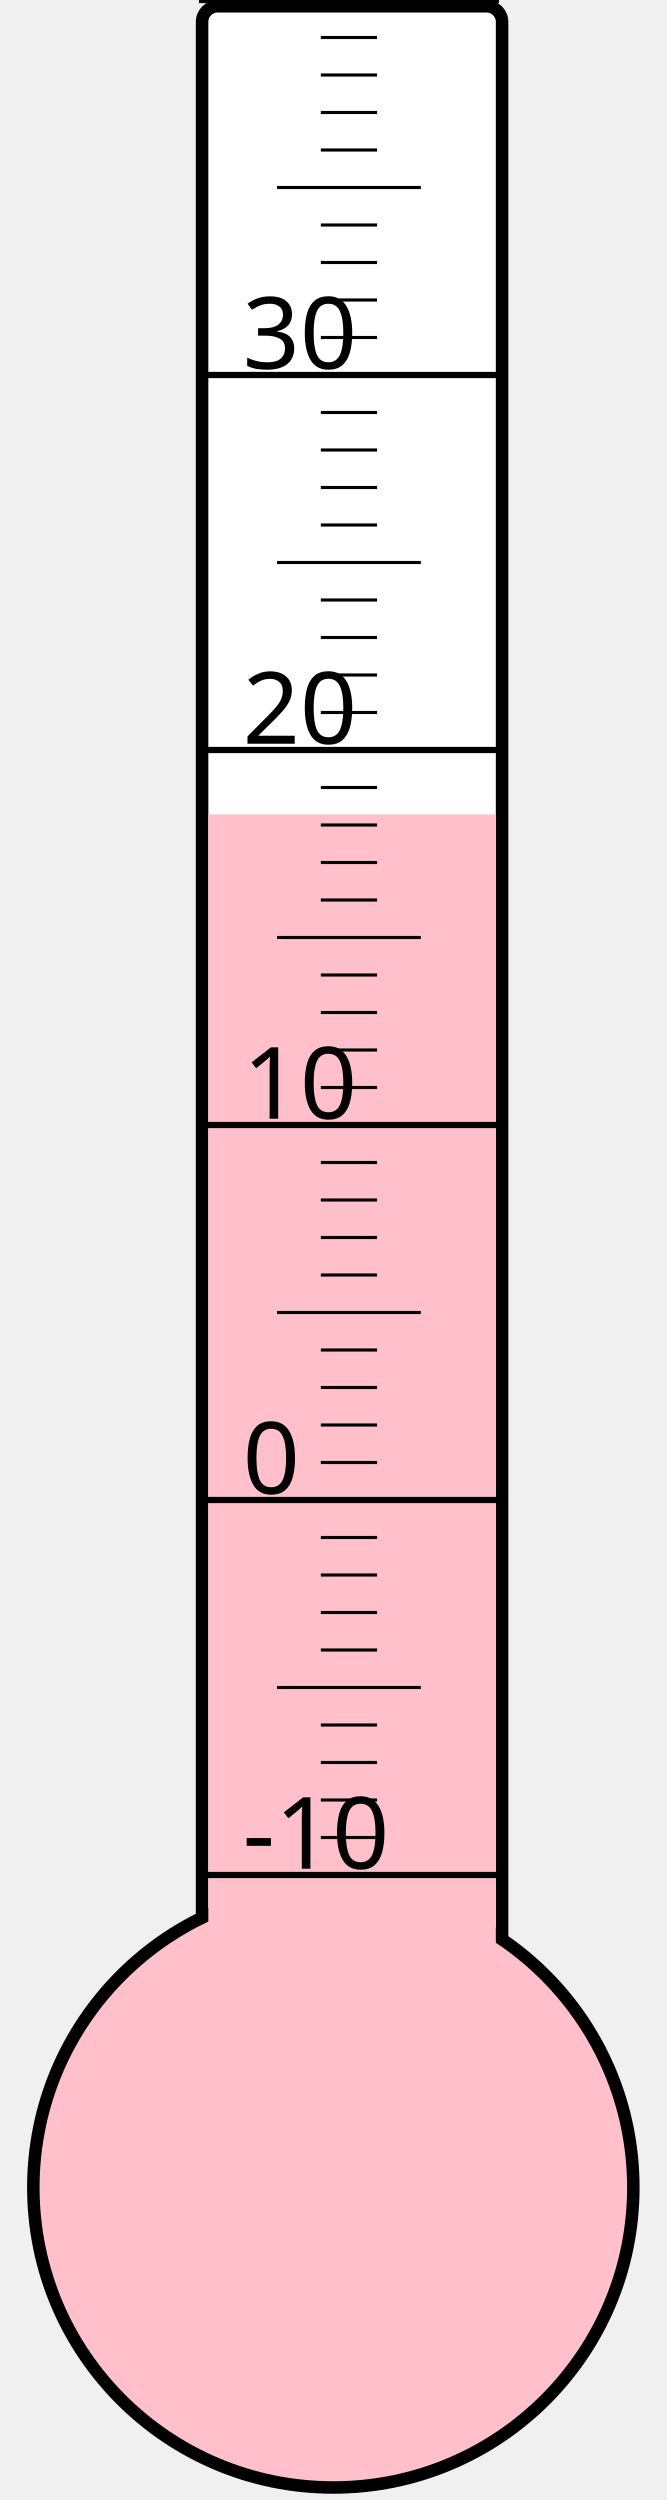
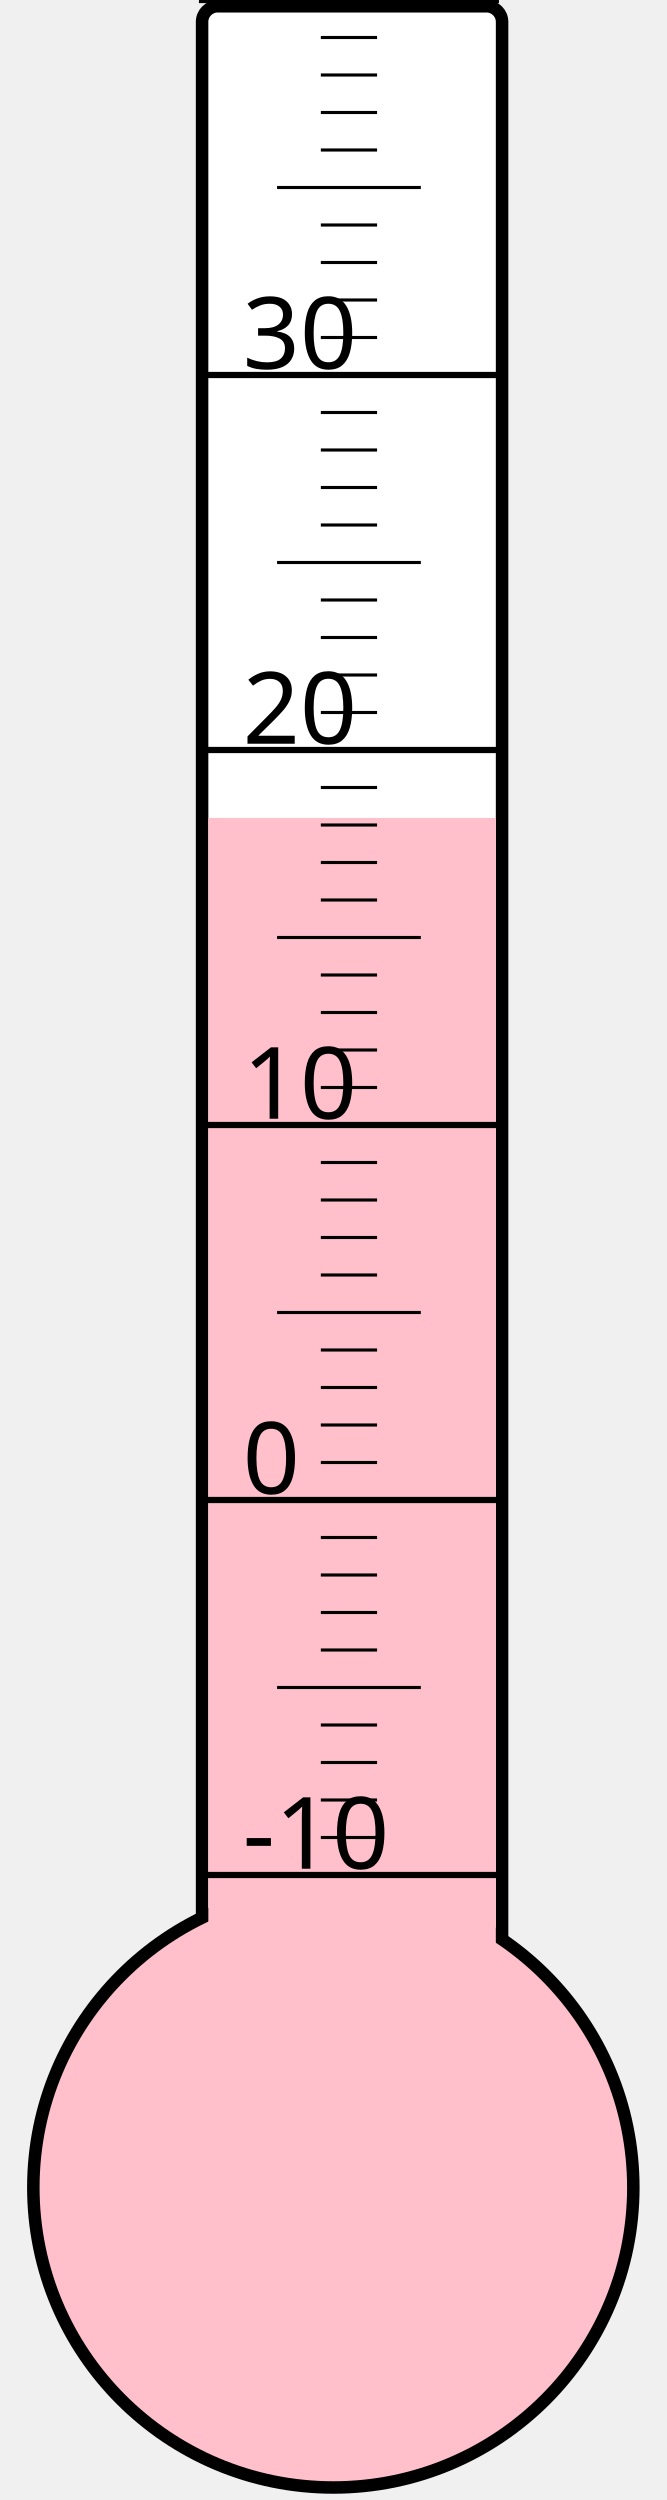
<svg xmlns="http://www.w3.org/2000/svg" width="40px" height="150px" viewBox="0 0 200 800">
  <rect width="200" height="800" x="0" y="0" style="fill: #ffffeb; fill-opacity: 0;" />
  <rect width="96" height="680" x="58" y="2" rx="5" ry="5" style="fill: white; fill-opacity: 1; stroke: black; stroke-width: 4;" />
  <circle cx="100" cy="700" r="96" style="fill: pink; stroke: black; stroke-width: 4;" />
-   <rect width="92" height="439.375" x="60" y="260.625" style="fill: pink; fill-opacity: 1; stroke-width: 0;" />
+   <rect width="92" height="438.25" x="60" y="261.75" style="fill: pink; fill-opacity: 1; stroke-width: 0;" />
  <text x="71" y="598" style="font-family: sans-serif; font-size: 24pt;">-10</text>
  <text x="71" y="478" style="font-family: sans-serif; font-size: 24pt;">0</text>
  <text x="71" y="358" style="font-family: sans-serif; font-size: 24pt;">10</text>
  <text x="71" y="238" style="font-family: sans-serif; font-size: 24pt;">20</text>
  <text x="71" y="118" style="font-family: sans-serif; font-size: 24pt;">30</text>
  <g style="stroke: black;">
    <line x1="57" y1="600" x2="153" y2="600" style="stroke-width: 2;" />
    <line x1="96" y1="588" x2="114" y2="588" style="stroke-width: 1;" />
    <line x1="96" y1="576" x2="114" y2="576" style="stroke-width: 1;" />
    <line x1="96" y1="564" x2="114" y2="564" style="stroke-width: 1;" />
    <line x1="96" y1="552" x2="114" y2="552" style="stroke-width: 1;" />
    <line x1="82" y1="540" x2="128" y2="540" style="stroke-width: 1;" />
    <line x1="96" y1="528" x2="114" y2="528" style="stroke-width: 1;" />
    <line x1="96" y1="516" x2="114" y2="516" style="stroke-width: 1;" />
    <line x1="96" y1="504" x2="114" y2="504" style="stroke-width: 1;" />
    <line x1="96" y1="492" x2="114" y2="492" style="stroke-width: 1;" />
    <line x1="57" y1="480" x2="153" y2="480" style="stroke-width: 2;" />
    <line x1="96" y1="468" x2="114" y2="468" style="stroke-width: 1;" />
    <line x1="96" y1="456" x2="114" y2="456" style="stroke-width: 1;" />
    <line x1="96" y1="444" x2="114" y2="444" style="stroke-width: 1;" />
    <line x1="96" y1="432" x2="114" y2="432" style="stroke-width: 1;" />
    <line x1="82" y1="420" x2="128" y2="420" style="stroke-width: 1;" />
    <line x1="96" y1="408" x2="114" y2="408" style="stroke-width: 1;" />
    <line x1="96" y1="396" x2="114" y2="396" style="stroke-width: 1;" />
    <line x1="96" y1="384" x2="114" y2="384" style="stroke-width: 1;" />
    <line x1="96" y1="372" x2="114" y2="372" style="stroke-width: 1;" />
    <line x1="57" y1="360" x2="153" y2="360" style="stroke-width: 2;" />
    <line x1="96" y1="348" x2="114" y2="348" style="stroke-width: 1;" />
    <line x1="96" y1="336" x2="114" y2="336" style="stroke-width: 1;" />
    <line x1="96" y1="324" x2="114" y2="324" style="stroke-width: 1;" />
    <line x1="96" y1="312" x2="114" y2="312" style="stroke-width: 1;" />
    <line x1="82" y1="300" x2="128" y2="300" style="stroke-width: 1;" />
    <line x1="96" y1="288" x2="114" y2="288" style="stroke-width: 1;" />
    <line x1="96" y1="276" x2="114" y2="276" style="stroke-width: 1;" />
    <line x1="96" y1="264" x2="114" y2="264" style="stroke-width: 1;" />
    <line x1="96" y1="252" x2="114" y2="252" style="stroke-width: 1;" />
    <line x1="57" y1="240" x2="153" y2="240" style="stroke-width: 2;" />
    <line x1="96" y1="228" x2="114" y2="228" style="stroke-width: 1;" />
    <line x1="96" y1="216" x2="114" y2="216" style="stroke-width: 1;" />
    <line x1="96" y1="204" x2="114" y2="204" style="stroke-width: 1;" />
    <line x1="96" y1="192" x2="114" y2="192" style="stroke-width: 1;" />
    <line x1="82" y1="180" x2="128" y2="180" style="stroke-width: 1;" />
    <line x1="96" y1="168" x2="114" y2="168" style="stroke-width: 1;" />
    <line x1="96" y1="156" x2="114" y2="156" style="stroke-width: 1;" />
    <line x1="96" y1="144" x2="114" y2="144" style="stroke-width: 1;" />
    <line x1="96" y1="132" x2="114" y2="132" style="stroke-width: 1;" />
    <line x1="57" y1="120" x2="153" y2="120" style="stroke-width: 2;" />
    <line x1="96" y1="108" x2="114" y2="108" style="stroke-width: 1;" />
    <line x1="96" y1="96" x2="114" y2="96" style="stroke-width: 1;" />
    <line x1="96" y1="84" x2="114" y2="84" style="stroke-width: 1;" />
    <line x1="96" y1="72" x2="114" y2="72" style="stroke-width: 1;" />
    <line x1="82" y1="60" x2="128" y2="60" style="stroke-width: 1;" />
    <line x1="96" y1="48" x2="114" y2="48" style="stroke-width: 1;" />
    <line x1="96" y1="36" x2="114" y2="36" style="stroke-width: 1;" />
    <line x1="96" y1="24" x2="114" y2="24" style="stroke-width: 1;" />
    <line x1="96" y1="12" x2="114" y2="12" style="stroke-width: 1;" />
    <line x1="57" y1="0" x2="153" y2="0" style="stroke-width: 2;" />
  </g>
</svg>
